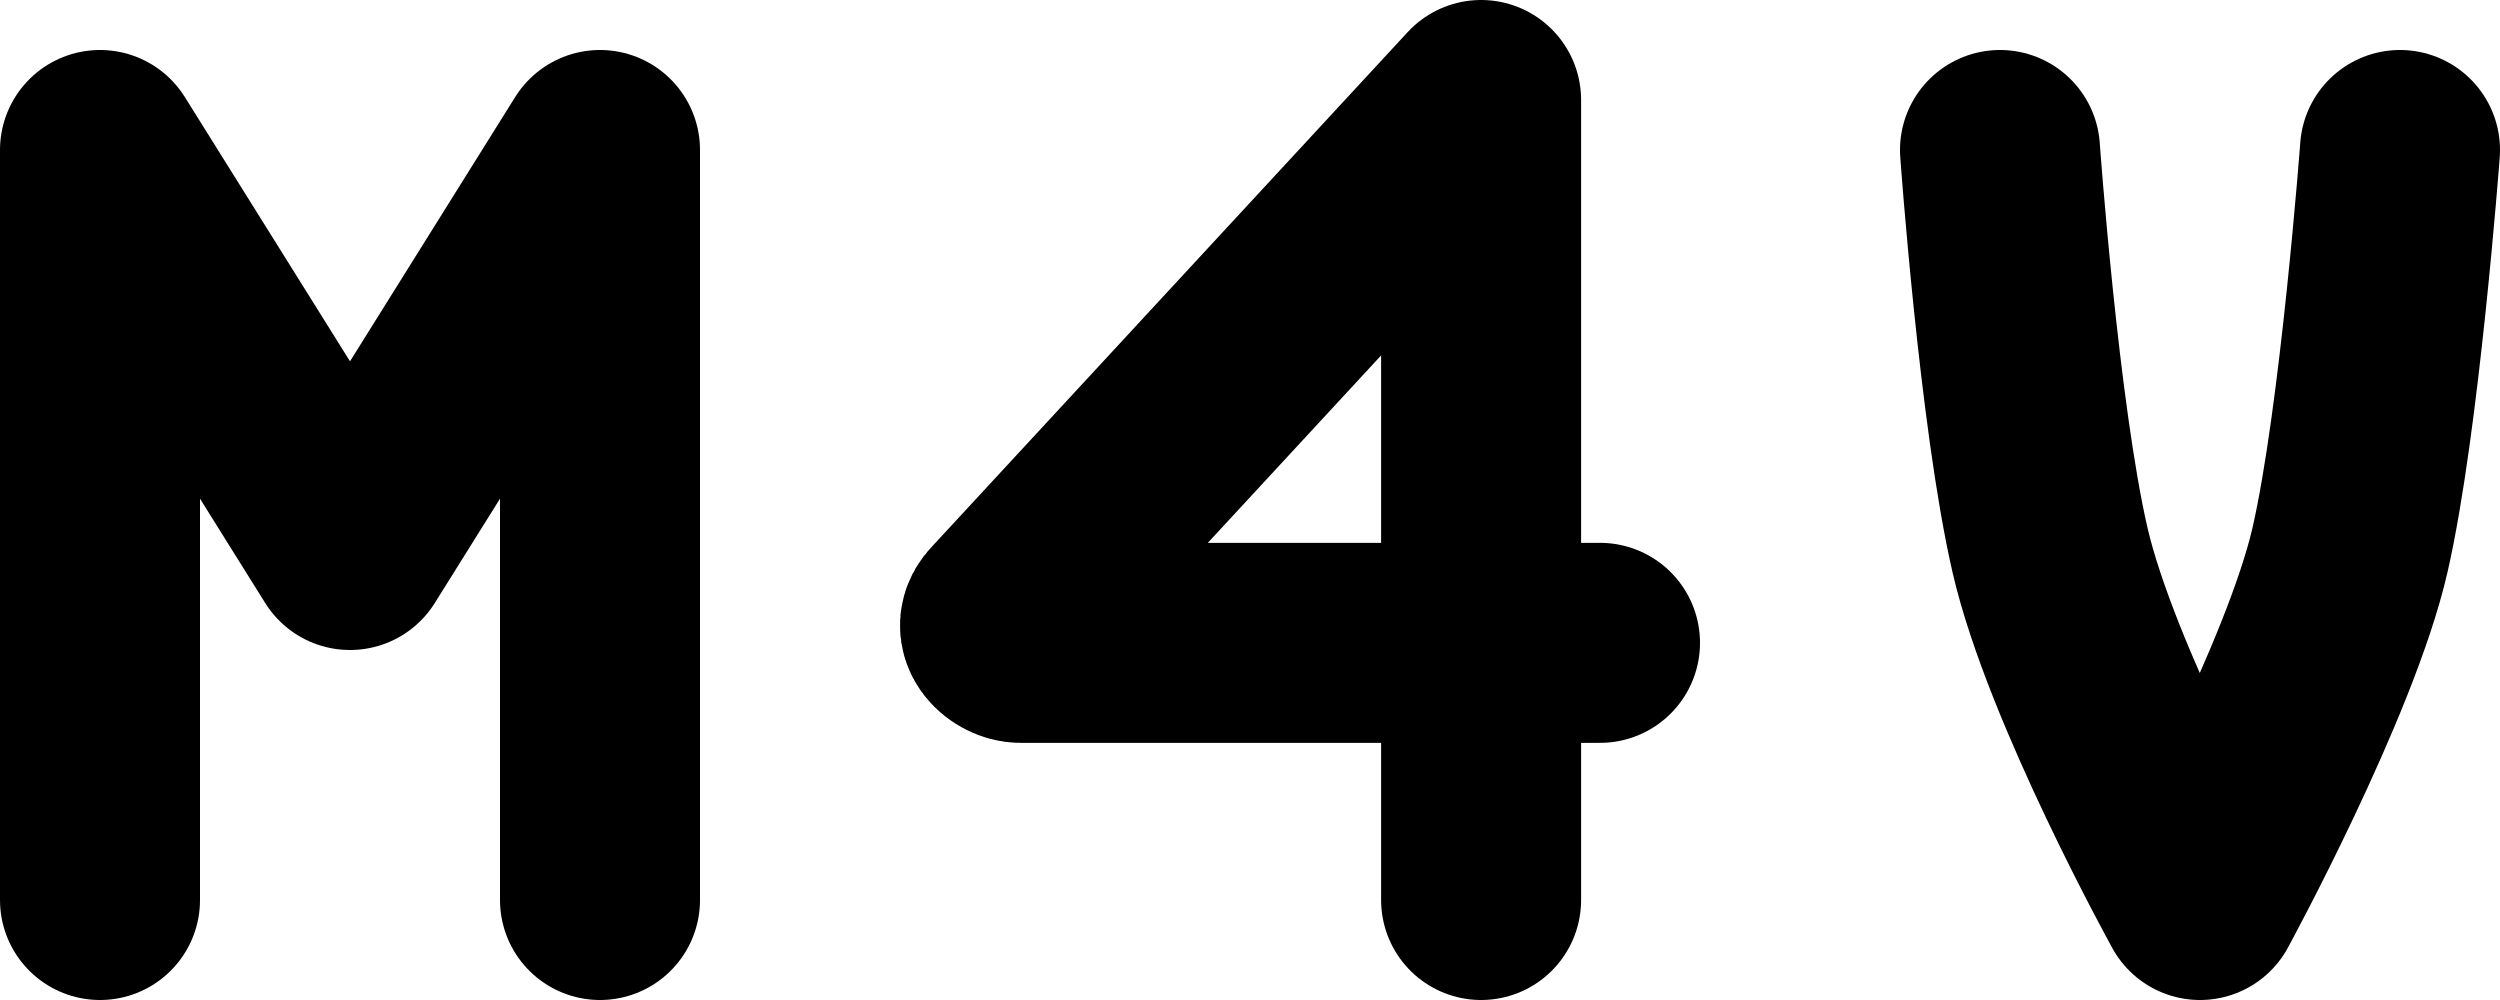
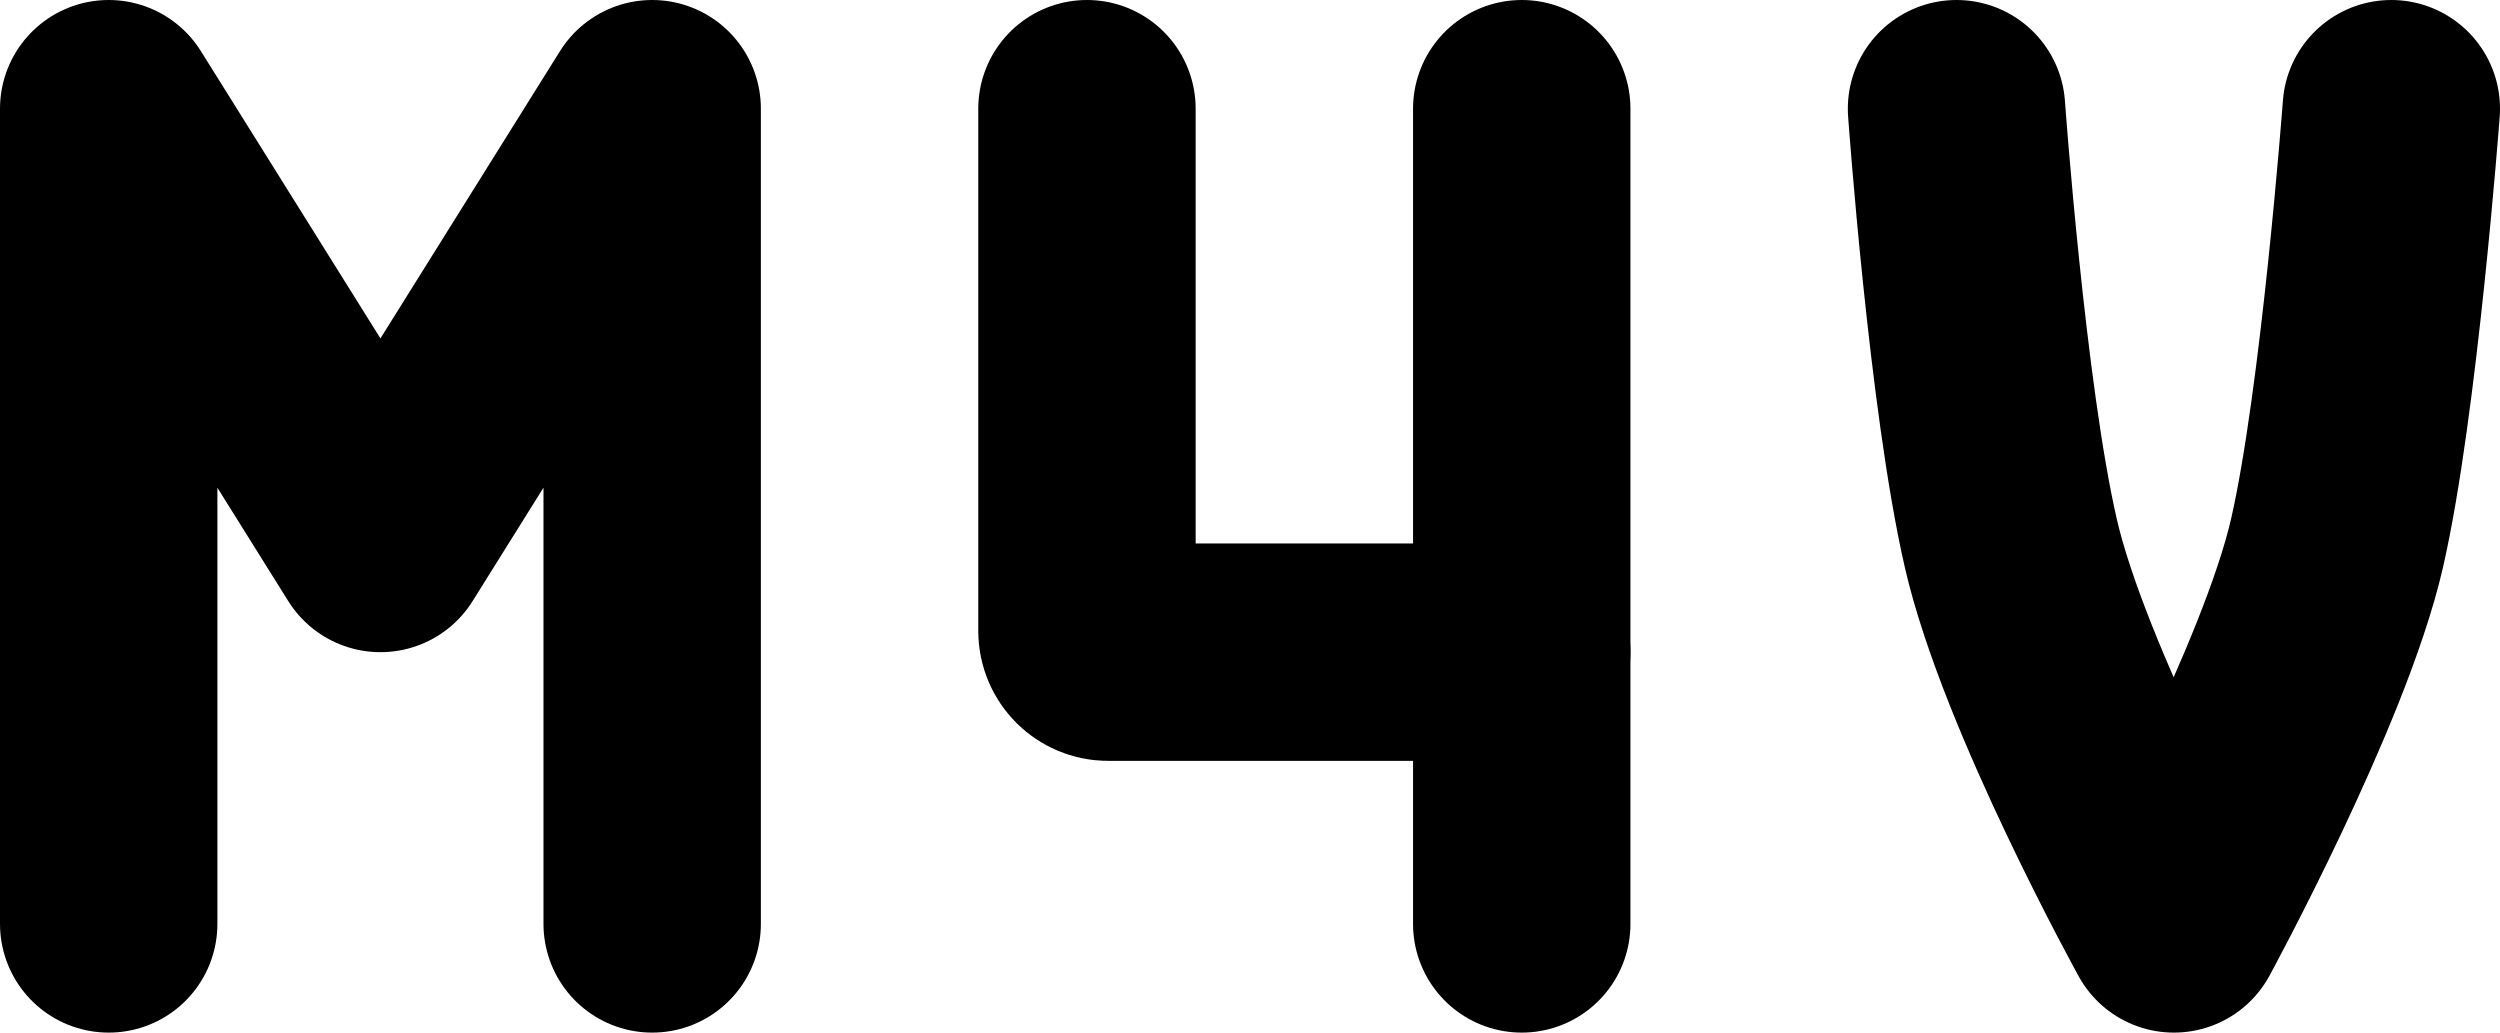
- <svg xmlns="http://www.w3.org/2000/svg" viewBox="0 0 50 20" width="50" height="20" fill="none" stroke="currentColor" stroke-width="4" stroke-linecap="round" stroke-linejoin="round">
-   <g transform="translate(-2 0.99991)">
+ <svg xmlns="http://www.w3.org/2000/svg" viewBox="0 0 46 19" width="46" height="19" fill="none" stroke="currentColor" stroke-width="4" stroke-linecap="round" stroke-linejoin="round">
+   <g transform="translate(-2 0)">
    <path d="M 4.0,17 L 4.0,2 L 9.0,10 L 14.0,2 L 14.0,17" />
  </g>
-   <g transform="translate(16 -9.00000000001e-05)">
-     <path d="M 16.0,12.857 L 4.409,12.857 C 4.18,12.857 3.814,12.572 4.111,12.286 L 13.622,2 L 13.622,18" />
+   <g transform="translate(15 0)">
+     <path d="M 13.0,2.0 L 13.0,17.0" />
+     <path d="M 13.0,12.0 L 5.39,12.0 C 5.175,12.0 5.0,11.825 5.0,11.61 L 5.0,2.0" />
  </g>
-   <g transform="translate(34 0.99991)">
+   <g transform="translate(30 0)">
    <path d="M 14,2.0 C 14,2.0 13.593,7.418 13.0,10.0 C 12.407,12.582 10.0,17.0 10.0,17.0 C 10.0,17.0 7.619,12.686 7.0,10.0 C 6.381,7.314 6.0,2.0 6.0,2.0" />
  </g>
</svg>
